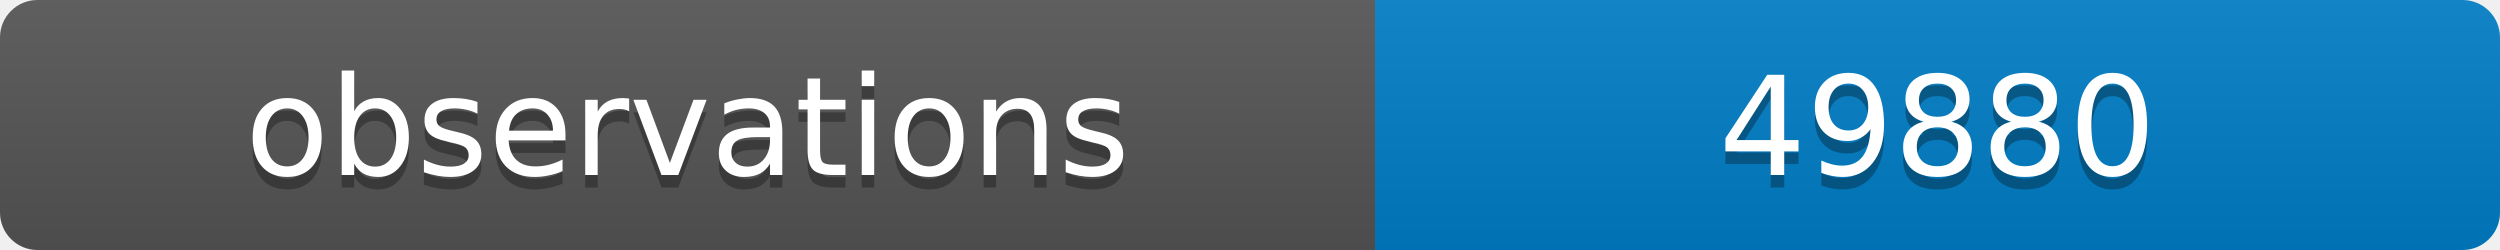
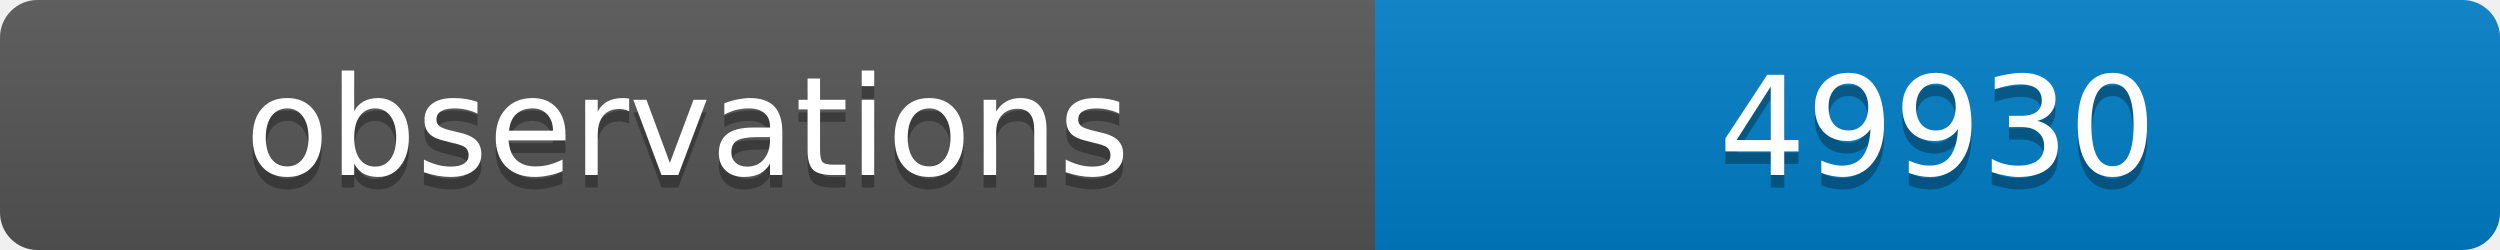
<svg xmlns="http://www.w3.org/2000/svg" width="200" height="20">
  <linearGradient id="b" x2="0" y2="100%">
    <stop offset="0" stop-color="#bbb" stop-opacity=".1" />
    <stop offset="1" stop-opacity=".1" />
  </linearGradient>
  <clipPath id="a">
    <rect width="200" height="20" rx="3" fill="#fff" />
  </clipPath>
  <g clip-path="url(#a)">
    <path fill="#555" d="M0 0h110v20H0z" />
    <path fill="#007ec6" d="M110 0h90v20H110z" />
    <path fill="url(#b)" d="M0 0h200v20H0z" />
  </g>
  <g fill="#fff" text-anchor="middle" font-family="DejaVu Sans,Verdana,Geneva,sans-serif" font-size="11">
    <text x="55" y="15" fill="#010101" fill-opacity=".3">observations</text>
    <text x="55" y="14">observations</text>
-     <text x="155" y="15" fill="#010101" fill-opacity=".3">49880</text>
-     <text x="155" y="14">49880</text>
+     <text x="155" y="15" fill="#010101" fill-opacity=".3">49930</text>
+     <text x="155" y="14">49930</text>
  </g>
</svg>
